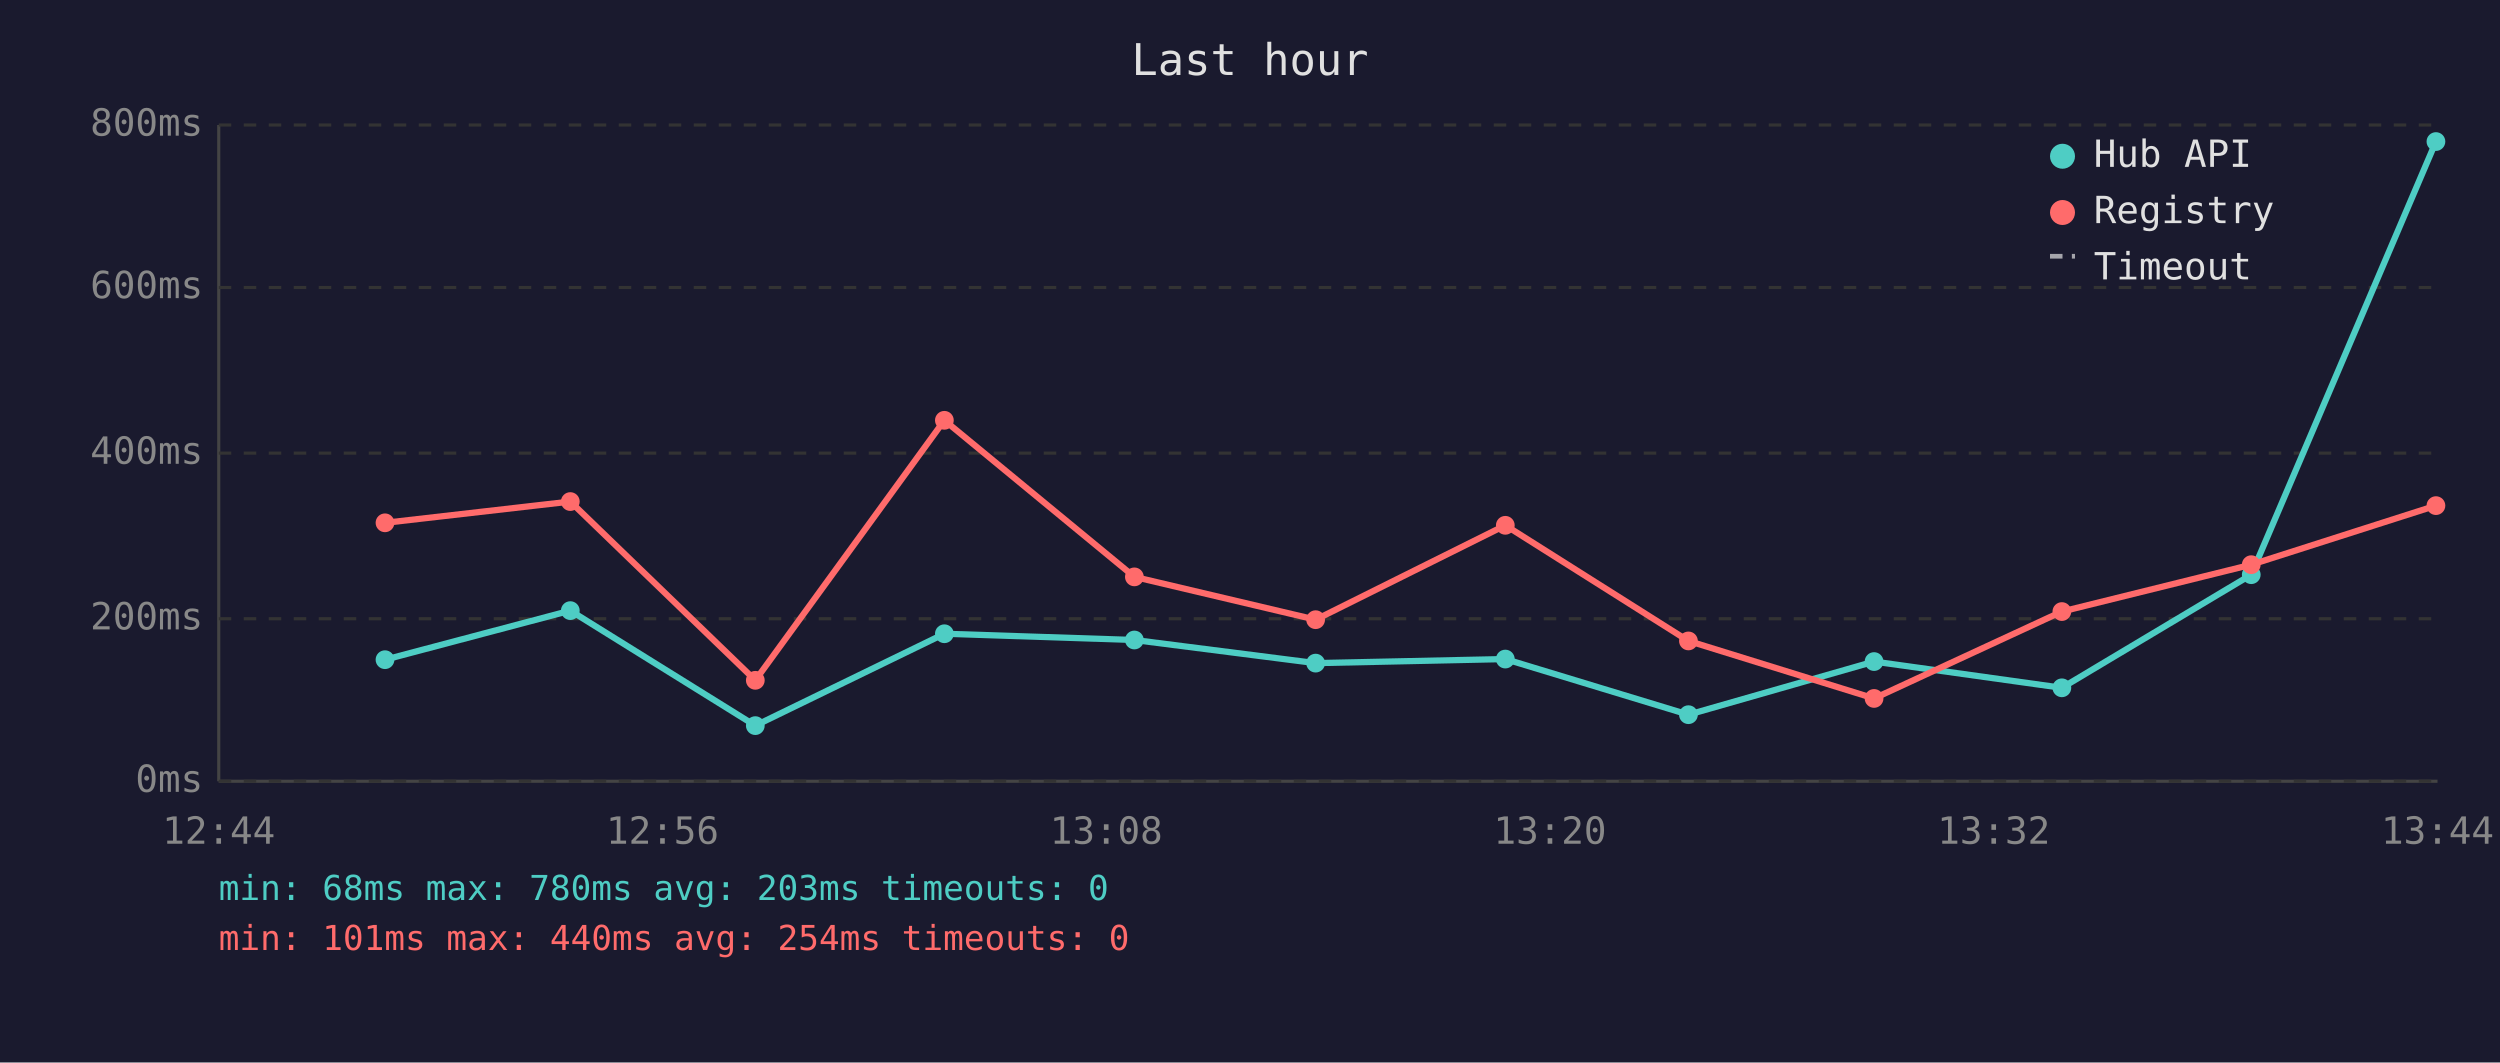
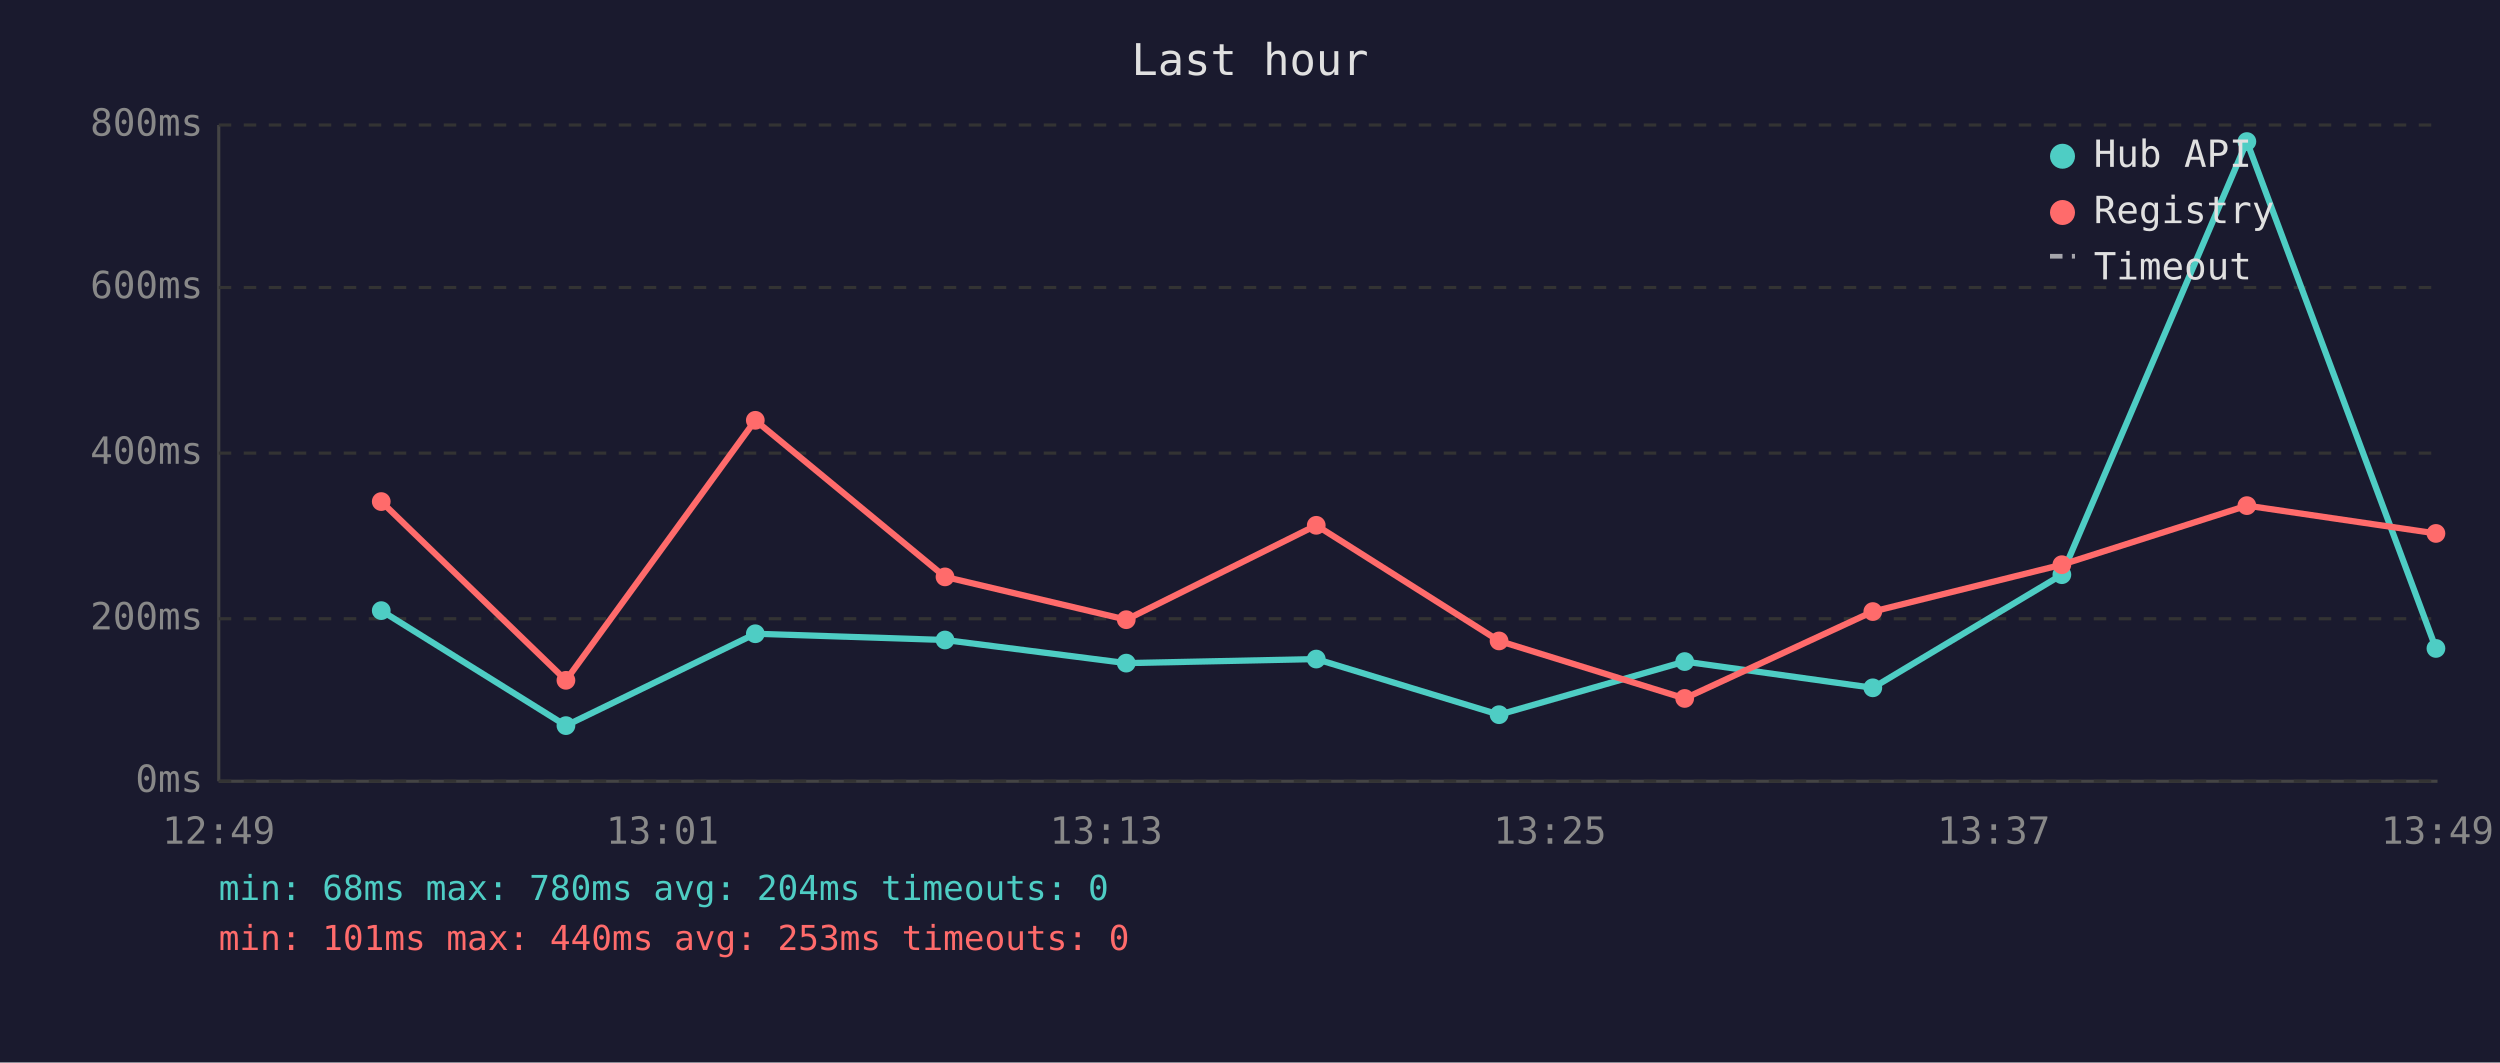
<svg xmlns="http://www.w3.org/2000/svg" viewBox="0 0 800 340" font-family="monospace" font-size="12">
  <rect width="800" height="340" fill="#1a1a2e" />
  <text x="400" y="24" fill="#e0e0e0" font-size="14" text-anchor="middle">Last hour</text>
  <line x1="70" y1="40" x2="70" y2="250" stroke="#444" stroke-width="1" />
  <line x1="70" y1="250" x2="780" y2="250" stroke="#444" stroke-width="1" />
  <line x1="70" y1="250" x2="780" y2="250" stroke="#333" stroke-width="1" stroke-dasharray="4" />
  <text x="65" y="250" fill="#888" text-anchor="end" dominant-baseline="middle">0ms</text>
  <line x1="70" y1="198" x2="780" y2="198" stroke="#333" stroke-width="1" stroke-dasharray="4" />
  <text x="65" y="198" fill="#888" text-anchor="end" dominant-baseline="middle">200ms</text>
  <line x1="70" y1="145" x2="780" y2="145" stroke="#333" stroke-width="1" stroke-dasharray="4" />
  <text x="65" y="145" fill="#888" text-anchor="end" dominant-baseline="middle">400ms</text>
  <line x1="70" y1="92" x2="780" y2="92" stroke="#333" stroke-width="1" stroke-dasharray="4" />
  <text x="65" y="92" fill="#888" text-anchor="end" dominant-baseline="middle">600ms</text>
  <line x1="70" y1="40" x2="780" y2="40" stroke="#333" stroke-width="1" stroke-dasharray="4" />
  <text x="65" y="40" fill="#888" text-anchor="end" dominant-baseline="middle">800ms</text>
-   <text x="70" y="270" fill="#888" text-anchor="middle">12:44</text>
-   <text x="212" y="270" fill="#888" text-anchor="middle">12:56</text>
-   <text x="354" y="270" fill="#888" text-anchor="middle">13:08</text>
-   <text x="496" y="270" fill="#888" text-anchor="middle">13:20</text>
-   <text x="638" y="270" fill="#888" text-anchor="middle">13:32</text>
-   <text x="780" y="270" fill="#888" text-anchor="middle">13:44</text>
-   <polyline points="123.2,211.1 182.5,195.4 241.7,232.2 302.2,202.8 363.0,204.8 421.0,212.2 481.7,210.9 540.3,228.7 599.7,211.7 659.8,220.1 720.4,183.9 779.5,45.3" fill="none" stroke="#4ecdc4" stroke-width="2" opacity="1" />
-   <circle cx="123.2" cy="211.1" r="3" fill="#4ecdc4" />
-   <circle cx="182.5" cy="195.4" r="3" fill="#4ecdc4" />
-   <circle cx="241.7" cy="232.2" r="3" fill="#4ecdc4" />
-   <circle cx="302.2" cy="202.8" r="3" fill="#4ecdc4" />
-   <circle cx="363.0" cy="204.8" r="3" fill="#4ecdc4" />
-   <circle cx="421.0" cy="212.2" r="3" fill="#4ecdc4" />
-   <circle cx="481.7" cy="210.9" r="3" fill="#4ecdc4" />
-   <circle cx="540.3" cy="228.7" r="3" fill="#4ecdc4" />
-   <circle cx="599.7" cy="211.7" r="3" fill="#4ecdc4" />
-   <circle cx="659.8" cy="220.1" r="3" fill="#4ecdc4" />
-   <circle cx="720.4" cy="183.9" r="3" fill="#4ecdc4" />
-   <circle cx="779.5" cy="45.3" r="3" fill="#4ecdc4" />
-   <polyline points="123.2,167.3 182.5,160.5 241.7,217.7 302.2,134.5 363.0,184.6 421.0,198.3 481.7,168.1 540.3,205.1 599.7,223.5 659.8,195.7 720.4,180.7 779.5,161.8" fill="none" stroke="#ff6b6b" stroke-width="2" opacity="1" />
-   <circle cx="123.2" cy="167.3" r="3" fill="#ff6b6b" />
-   <circle cx="182.5" cy="160.5" r="3" fill="#ff6b6b" />
-   <circle cx="241.7" cy="217.7" r="3" fill="#ff6b6b" />
-   <circle cx="302.2" cy="134.5" r="3" fill="#ff6b6b" />
-   <circle cx="363.0" cy="184.6" r="3" fill="#ff6b6b" />
-   <circle cx="421.0" cy="198.3" r="3" fill="#ff6b6b" />
-   <circle cx="481.7" cy="168.1" r="3" fill="#ff6b6b" />
-   <circle cx="540.3" cy="205.1" r="3" fill="#ff6b6b" />
-   <circle cx="599.7" cy="223.5" r="3" fill="#ff6b6b" />
-   <circle cx="659.8" cy="195.7" r="3" fill="#ff6b6b" />
-   <circle cx="720.4" cy="180.7" r="3" fill="#ff6b6b" />
-   <circle cx="779.5" cy="161.8" r="3" fill="#ff6b6b" />
+   <text x="70" y="270" fill="#888" text-anchor="middle">12:49</text>
+   <text x="212" y="270" fill="#888" text-anchor="middle">13:01</text>
+   <text x="354" y="270" fill="#888" text-anchor="middle">13:13</text>
+   <text x="496" y="270" fill="#888" text-anchor="middle">13:25</text>
+   <text x="638" y="270" fill="#888" text-anchor="middle">13:37</text>
+   <text x="780" y="270" fill="#888" text-anchor="middle">13:49</text>
+   <polyline points="122.0,195.4 181.1,232.2 241.7,202.8 302.4,204.8 360.4,212.2 421.2,210.9 479.7,228.7 539.1,211.7 599.3,220.1 659.8,183.9 719.0,45.3 779.5,207.5" fill="none" stroke="#4ecdc4" stroke-width="2" opacity="1" />
+   <circle cx="122.0" cy="195.4" r="3" fill="#4ecdc4" />
+   <circle cx="181.1" cy="232.2" r="3" fill="#4ecdc4" />
+   <circle cx="241.7" cy="202.8" r="3" fill="#4ecdc4" />
+   <circle cx="302.4" cy="204.8" r="3" fill="#4ecdc4" />
+   <circle cx="360.4" cy="212.2" r="3" fill="#4ecdc4" />
+   <circle cx="421.2" cy="210.9" r="3" fill="#4ecdc4" />
+   <circle cx="479.7" cy="228.7" r="3" fill="#4ecdc4" />
+   <circle cx="539.1" cy="211.7" r="3" fill="#4ecdc4" />
+   <circle cx="599.3" cy="220.1" r="3" fill="#4ecdc4" />
+   <circle cx="659.8" cy="183.9" r="3" fill="#4ecdc4" />
+   <circle cx="719.0" cy="45.3" r="3" fill="#4ecdc4" />
+   <circle cx="779.5" cy="207.5" r="3" fill="#4ecdc4" />
+   <polyline points="122.0,160.5 181.1,217.7 241.7,134.5 302.4,184.6 360.4,198.3 421.2,168.1 479.7,205.1 539.1,223.5 599.3,195.7 659.8,180.7 719.0,161.8 779.5,170.7" fill="none" stroke="#ff6b6b" stroke-width="2" opacity="1" />
+   <circle cx="122.0" cy="160.5" r="3" fill="#ff6b6b" />
+   <circle cx="181.1" cy="217.7" r="3" fill="#ff6b6b" />
+   <circle cx="241.7" cy="134.5" r="3" fill="#ff6b6b" />
+   <circle cx="302.4" cy="184.6" r="3" fill="#ff6b6b" />
+   <circle cx="360.4" cy="198.3" r="3" fill="#ff6b6b" />
+   <circle cx="421.2" cy="168.1" r="3" fill="#ff6b6b" />
+   <circle cx="479.7" cy="205.1" r="3" fill="#ff6b6b" />
+   <circle cx="539.1" cy="223.5" r="3" fill="#ff6b6b" />
+   <circle cx="599.3" cy="195.7" r="3" fill="#ff6b6b" />
+   <circle cx="659.8" cy="180.7" r="3" fill="#ff6b6b" />
+   <circle cx="719.0" cy="161.8" r="3" fill="#ff6b6b" />
+   <circle cx="779.5" cy="170.7" r="3" fill="#ff6b6b" />
  <circle cx="660" cy="50" r="4" fill="#4ecdc4" />
  <text x="670" y="50" fill="#e0e0e0" dominant-baseline="middle">Hub API</text>
  <circle cx="660" cy="68" r="4" fill="#ff6b6b" />
  <text x="670" y="68" fill="#e0e0e0" dominant-baseline="middle">Registry</text>
  <line x1="656" y1="82" x2="664" y2="82" stroke="#e0e0e0" stroke-width="1.5" stroke-dasharray="4,3" opacity="0.7" />
  <text x="670" y="86" fill="#e0e0e0" dominant-baseline="middle">Timeout</text>
-   <text x="70" y="288" fill="#4ecdc4" font-size="11">min: 68ms  max: 780ms  avg: 203ms  timeouts: 0</text>
-   <text x="70" y="304" fill="#ff6b6b" font-size="11">min: 101ms  max: 440ms  avg: 254ms  timeouts: 0</text>
+   <text x="70" y="288" fill="#4ecdc4" font-size="11">min: 68ms  max: 780ms  avg: 204ms  timeouts: 0</text>
+   <text x="70" y="304" fill="#ff6b6b" font-size="11">min: 101ms  max: 440ms  avg: 253ms  timeouts: 0</text>
</svg>
